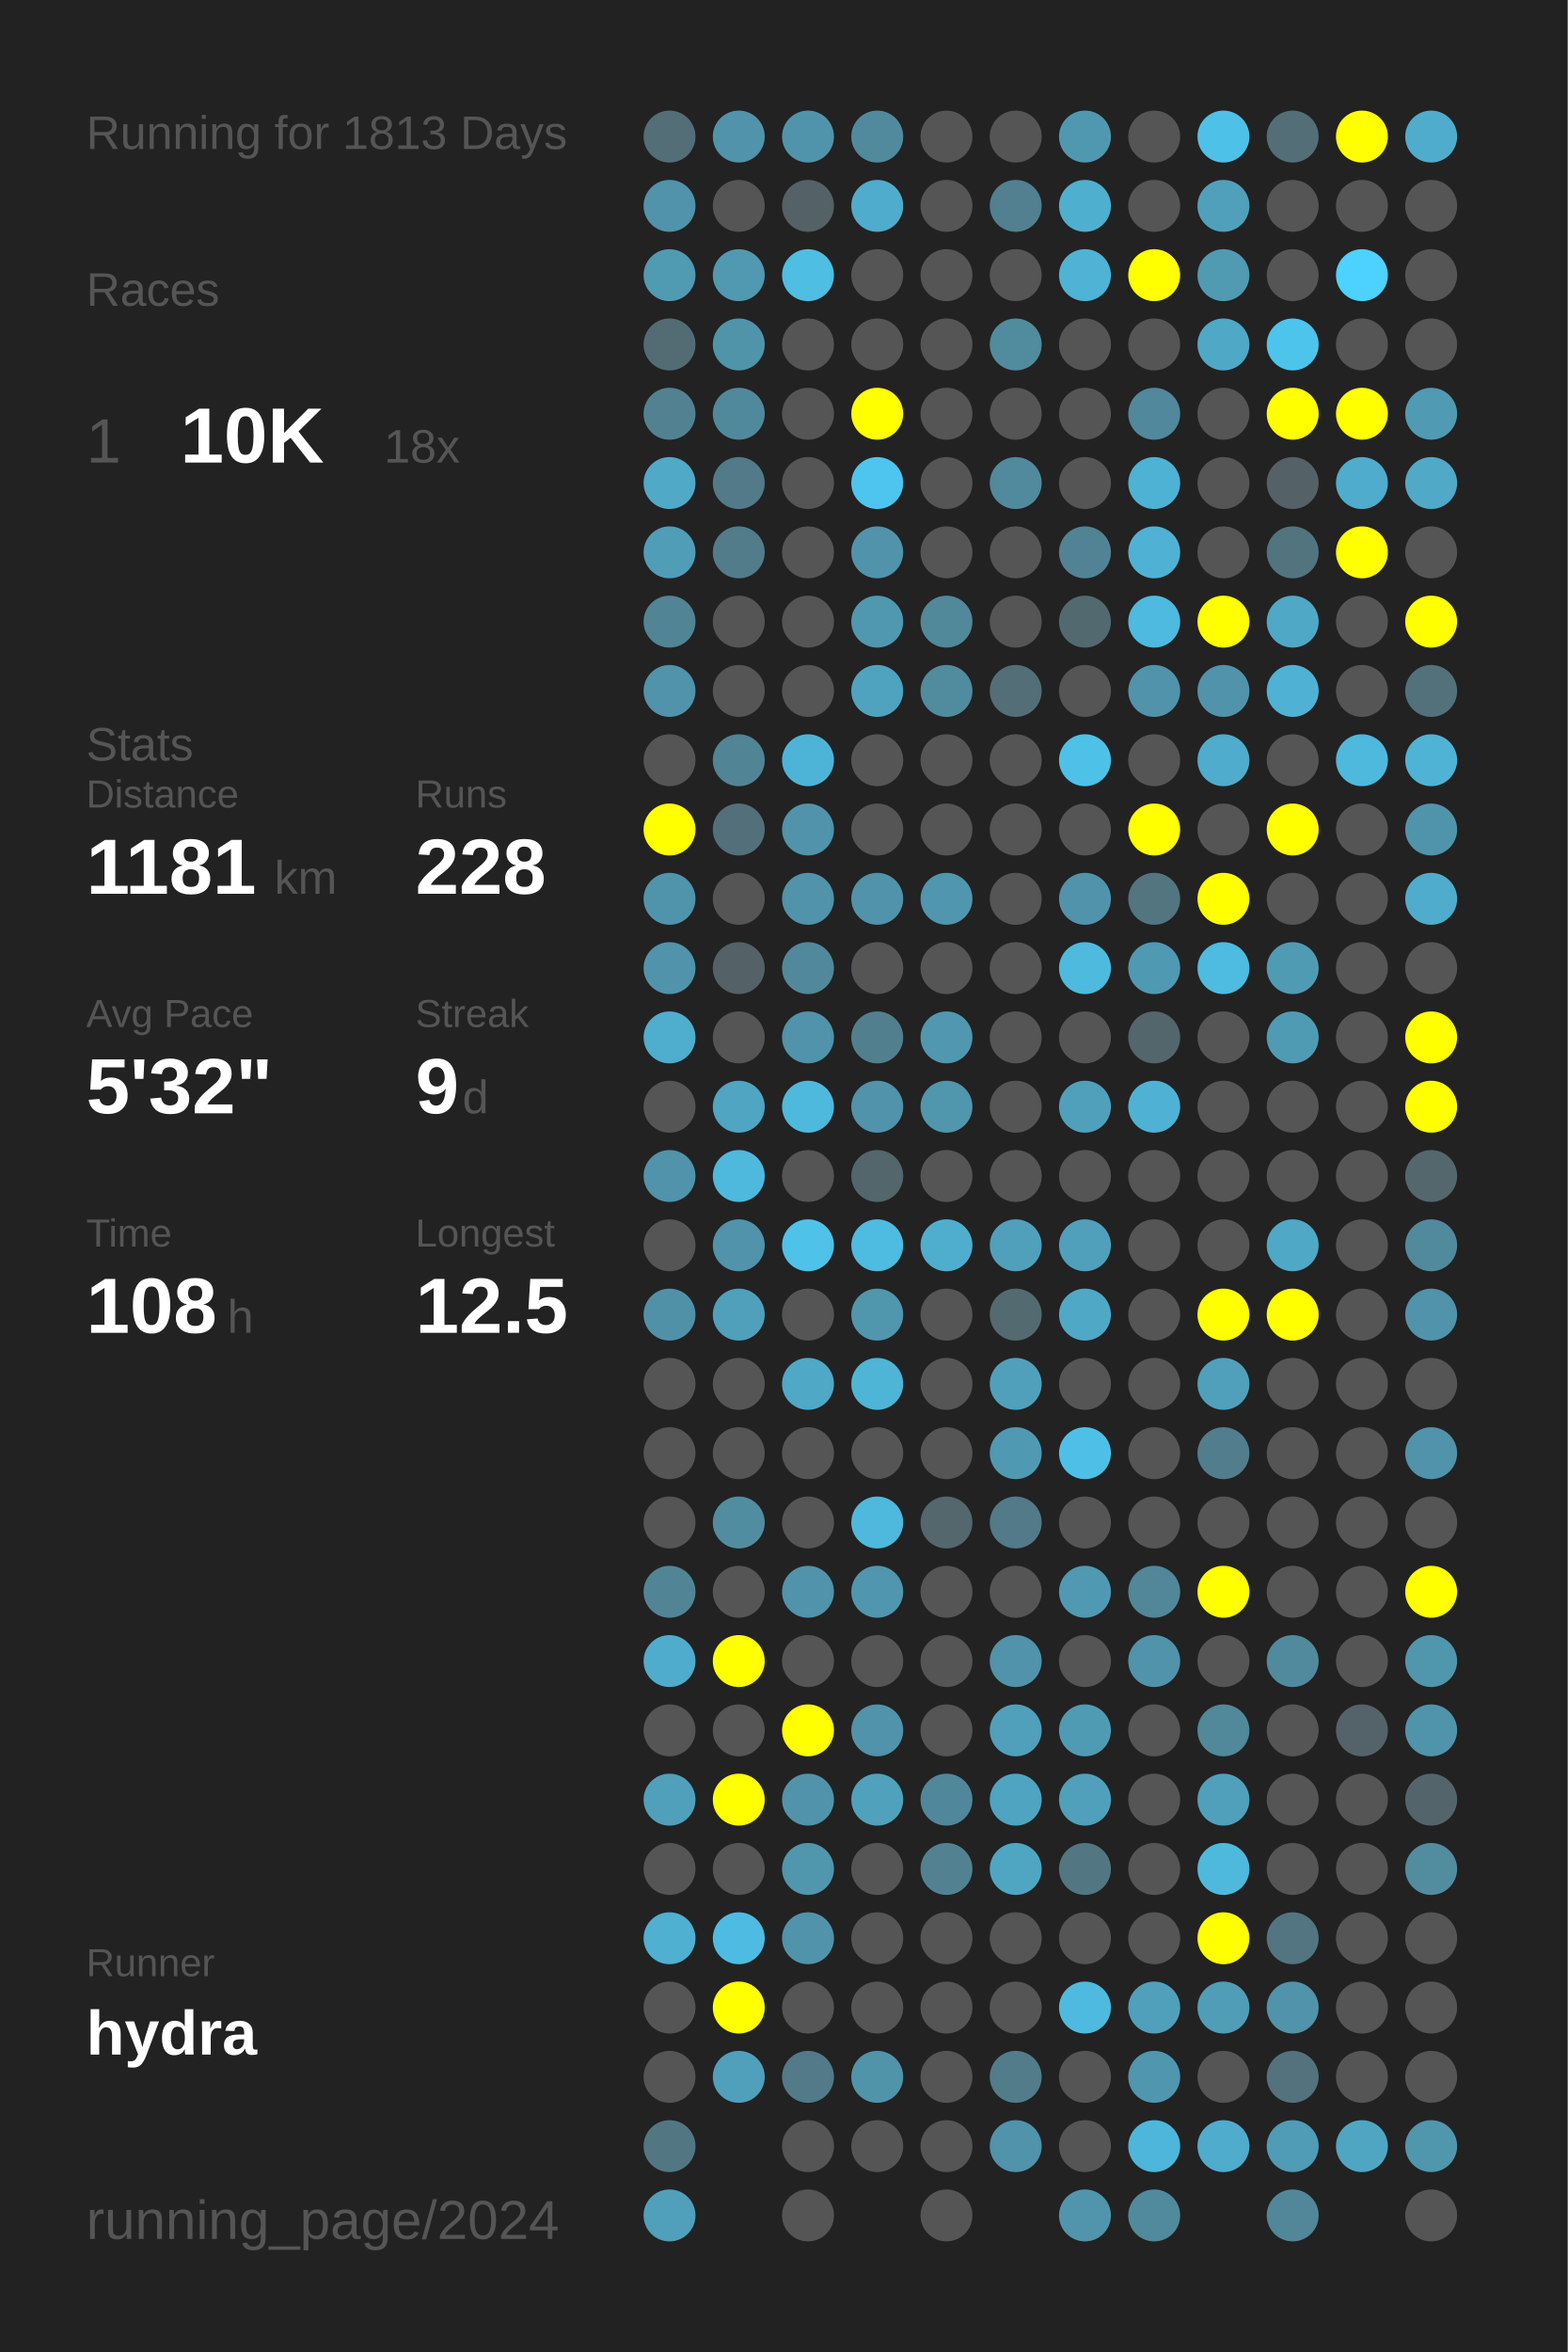
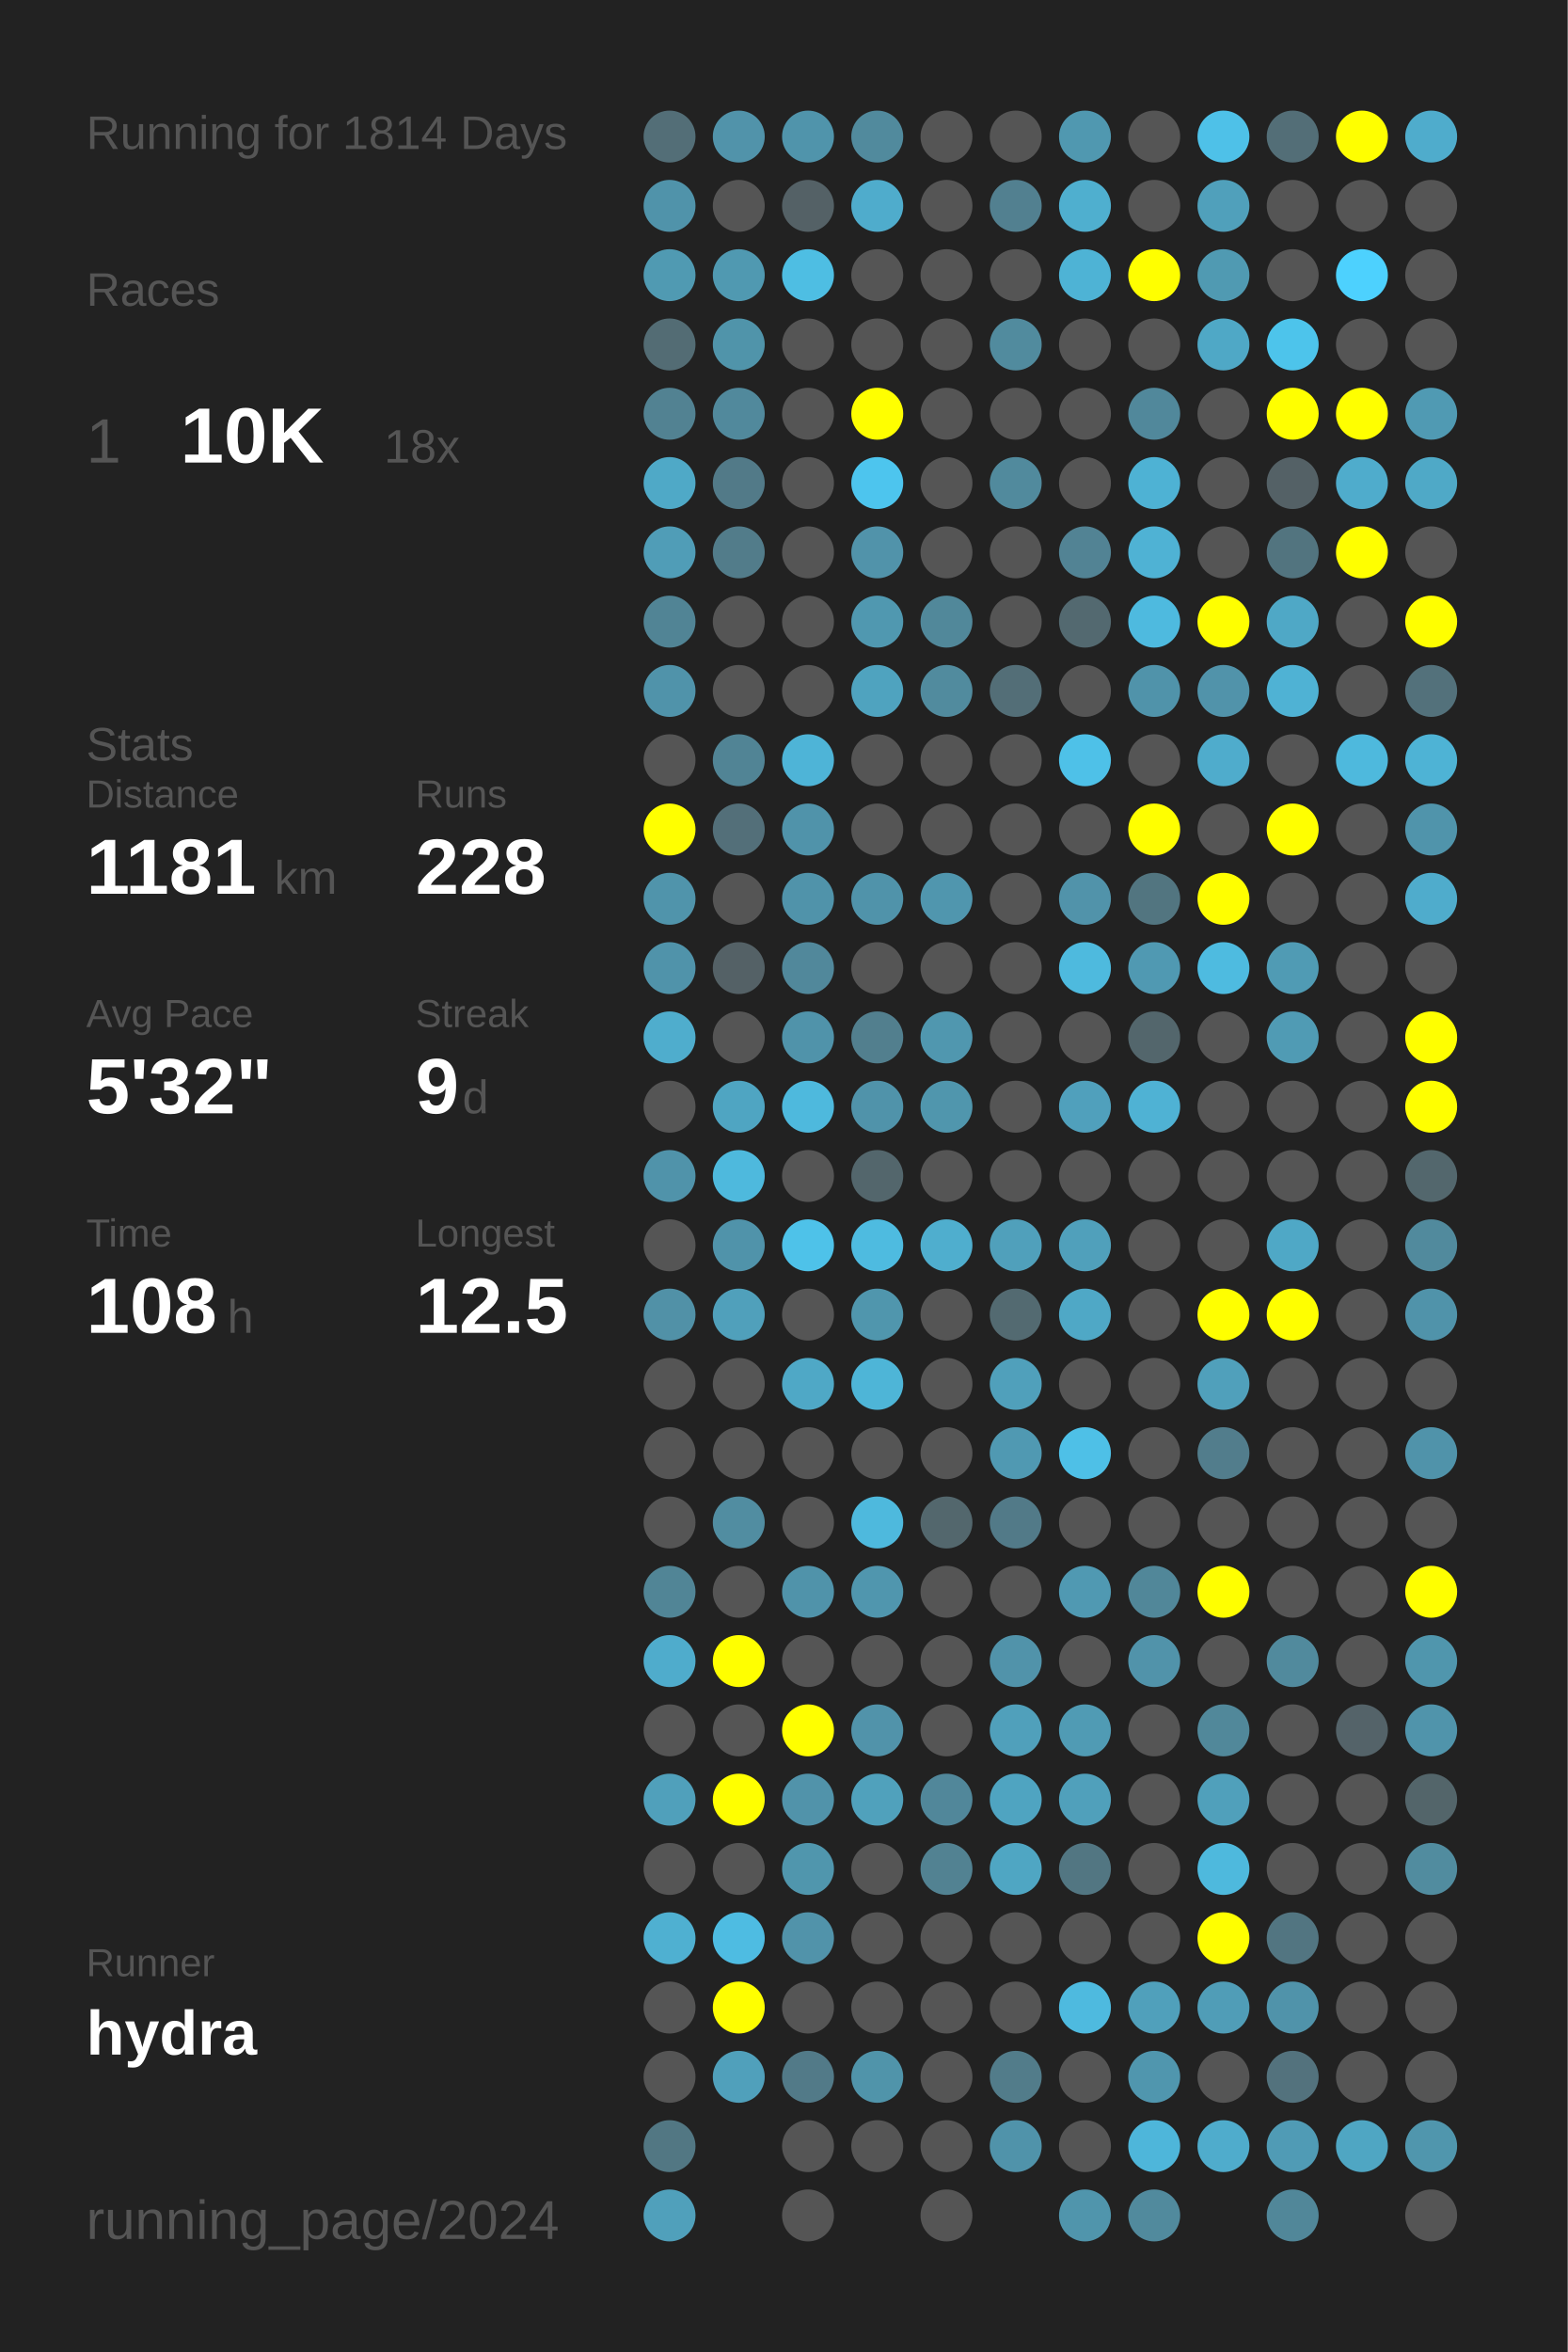
<svg xmlns="http://www.w3.org/2000/svg" baseProfile="full" height="300mm" version="1.1" viewBox="0,0,200,300" width="200mm">
  <defs />
  <rect fill="#222222" height="300" width="200" x="0" y="0" />
-   <text fill="#555555" style="font-size:6px; font-family:Arial;" x="11" y="19">Running for 1813 Days</text>
+   <text fill="#555555" style="font-size:6px; font-family:Arial;" x="11" y="19">Running for 1814 Days</text>
  <text fill="#555555" style="font-size:6px; font-family:Arial;" x="11" y="39">Races</text>
  <text fill="#555555" style="font-size:8px; font-family:Arial;" x="11" y="59">1</text>
  <text fill="#FFFFFF" style="font-size:10px; font-family:Arial; font-weight:bold;" x="23" y="59">10K</text>
  <text fill="#555555" style="font-size:6px; font-family:Arial;" x="49" y="59">18x</text>
  <text fill="#555555" style="font-size:6px; font-family:Arial;" x="11" y="97">Stats</text>
  <text fill="#555555" style="font-size:5px; font-family:Arial;" x="11" y="103">Distance</text>
  <text fill="#FFFFFF" style="font-size:10px; font-family:Arial; font-weight:bold;" x="11" y="114">1181</text>
  <text fill="#555555" style="font-size:6px; font-family:Arial;" x="35" y="114">km</text>
  <text fill="#555555" style="font-size:5px; font-family:Arial;" x="53" y="103">Runs</text>
  <text fill="#FFFFFF" style="font-size:10px; font-family:Arial; font-weight:bold;" x="53" y="114">228</text>
  <text fill="#555555" style="font-size:5px; font-family:Arial;" x="11" y="131">Avg Pace</text>
  <text fill="#FFFFFF" style="font-size:10px; font-family:Arial; font-weight:bold;" x="11" y="142">5'32"</text>
  <text fill="#555555" style="font-size:5px; font-family:Arial;" x="53" y="131">Streak</text>
  <text fill="#FFFFFF" style="font-size:10px; font-family:Arial; font-weight:bold;" x="53" y="142">9</text>
  <text fill="#555555" style="font-size:6px; font-family:Arial;" x="59" y="142">d</text>
  <text fill="#555555" style="font-size:5px; font-family:Arial;" x="11" y="159">Time</text>
  <text fill="#FFFFFF" style="font-size:10px; font-family:Arial; font-weight:bold;" x="11" y="170">108</text>
  <text fill="#555555" style="font-size:6px; font-family:Arial;" x="29" y="170">h</text>
  <text fill="#555555" style="font-size:5px; font-family:Arial;" x="53" y="159">Longest</text>
  <text fill="#FFFFFF" style="font-size:10px; font-family:Arial; font-weight:bold;" x="53" y="170">12.5</text>
  <text fill="#555555" style="font-size:5px; font-family:Arial;" x="11" y="252.065">Runner</text>
  <text fill="#FFFFFF" style="font-size:8px; font-family:Arial; font-weight:bold;" x="11" y="262.065">hydra</text>
  <text fill="#555555" style="font-size:7px; font-family:Arial;" x="11" y="285.581">running_page/2024</text>
  <circle cx="85.417" cy="17.419" fill="#536e77" r="3.312" />
  <circle cx="85.417" cy="26.258" fill="#5093aa" r="3.312" />
  <circle cx="85.417" cy="35.097" fill="#509ab2" r="3.312" />
  <circle cx="85.417" cy="43.935" fill="#536c74" r="3.312" />
  <circle cx="85.417" cy="52.774" fill="#528292" r="3.312" />
  <circle cx="85.417" cy="61.613" fill="#4fa9c7" r="3.312" />
  <circle cx="85.417" cy="70.452" fill="#509db7" r="3.312" />
  <circle cx="85.417" cy="79.29" fill="#518495" r="3.312" />
  <circle cx="85.417" cy="88.129" fill="#5093aa" r="3.312" />
  <circle cx="85.417" cy="96.968" fill="#555555" r="3.312" />
  <circle cx="85.417" cy="105.806" fill="#FFFF00" r="3.312" />
  <circle cx="85.417" cy="114.645" fill="#5094ab" r="3.312" />
  <circle cx="85.417" cy="123.484" fill="#5093aa" r="3.312" />
  <circle cx="85.417" cy="132.323" fill="#4fadcd" r="3.312" />
  <circle cx="85.417" cy="141.161" fill="#555555" r="3.312" />
  <circle cx="85.417" cy="150" fill="#5093aa" r="3.312" />
  <circle cx="85.417" cy="158.839" fill="#555555" r="3.312" />
  <circle cx="85.417" cy="167.677" fill="#5191a7" r="3.312" />
  <circle cx="85.417" cy="176.516" fill="#555555" r="3.312" />
  <circle cx="85.417" cy="185.355" fill="#555555" r="3.312" />
  <circle cx="85.417" cy="194.194" fill="#555555" r="3.312" />
  <circle cx="85.417" cy="203.032" fill="#518596" r="3.312" />
  <circle cx="85.417" cy="211.871" fill="#4faccc" r="3.312" />
  <circle cx="85.417" cy="220.71" fill="#555555" r="3.312" />
  <circle cx="85.417" cy="229.548" fill="#50a0bb" r="3.312" />
  <circle cx="85.417" cy="238.387" fill="#555555" r="3.312" />
  <circle cx="85.417" cy="247.226" fill="#4fb0d1" r="3.312" />
  <circle cx="85.417" cy="256.065" fill="#555555" r="3.312" />
  <circle cx="85.417" cy="264.903" fill="#555555" r="3.312" />
  <circle cx="85.417" cy="273.742" fill="#527783" r="3.312" />
  <circle cx="85.417" cy="282.581" fill="#50a0bb" r="3.312" />
  <circle cx="94.25" cy="17.419" fill="#5193aa" r="3.312" />
  <circle cx="94.25" cy="26.258" fill="#555555" r="3.312" />
  <circle cx="94.25" cy="35.097" fill="#5099b1" r="3.312" />
  <circle cx="94.25" cy="43.935" fill="#5094aa" r="3.312" />
  <circle cx="94.25" cy="52.774" fill="#51899c" r="3.312" />
  <circle cx="94.25" cy="61.613" fill="#527a88" r="3.312" />
  <circle cx="94.25" cy="70.452" fill="#527c8a" r="3.312" />
  <circle cx="94.25" cy="79.29" fill="#555555" r="3.312" />
  <circle cx="94.25" cy="88.129" fill="#555555" r="3.312" />
  <circle cx="94.25" cy="96.968" fill="#518495" r="3.312" />
  <circle cx="94.25" cy="105.806" fill="#536f79" r="3.312" />
  <circle cx="94.25" cy="114.645" fill="#555555" r="3.312" />
  <circle cx="94.25" cy="123.484" fill="#546166" r="3.312" />
  <circle cx="94.25" cy="132.323" fill="#555555" r="3.312" />
  <circle cx="94.25" cy="141.161" fill="#4fa5c2" r="3.312" />
  <circle cx="94.25" cy="150" fill="#4eb9dd" r="3.312" />
  <circle cx="94.25" cy="158.839" fill="#5093aa" r="3.312" />
  <circle cx="94.25" cy="167.677" fill="#50a0bb" r="3.312" />
  <circle cx="94.25" cy="176.516" fill="#555555" r="3.312" />
  <circle cx="94.25" cy="185.355" fill="#555555" r="3.312" />
  <circle cx="94.25" cy="194.194" fill="#518da1" r="3.312" />
  <circle cx="94.25" cy="203.032" fill="#555555" r="3.312" />
  <circle cx="94.25" cy="211.871" fill="#FFFF00" r="3.312" />
  <circle cx="94.25" cy="220.71" fill="#555555" r="3.312" />
  <circle cx="94.25" cy="229.548" fill="#FFFF00" r="3.312" />
  <circle cx="94.25" cy="238.387" fill="#555555" r="3.312" />
  <circle cx="94.25" cy="247.226" fill="#4ebce2" r="3.312" />
  <circle cx="94.25" cy="256.065" fill="#FFFF00" r="3.312" />
  <circle cx="94.25" cy="264.903" fill="#50a0bb" r="3.312" />
  <circle cx="103.083" cy="17.419" fill="#5094ab" r="3.312" />
  <circle cx="103.083" cy="26.258" fill="#546166" r="3.312" />
  <circle cx="103.083" cy="35.097" fill="#4ebee3" r="3.312" />
  <circle cx="103.083" cy="43.935" fill="#555555" r="3.312" />
  <circle cx="103.083" cy="52.774" fill="#555555" r="3.312" />
  <circle cx="103.083" cy="61.613" fill="#555555" r="3.312" />
  <circle cx="103.083" cy="70.452" fill="#555555" r="3.312" />
  <circle cx="103.083" cy="79.29" fill="#555555" r="3.312" />
  <circle cx="103.083" cy="88.129" fill="#555555" r="3.312" />
  <circle cx="103.083" cy="96.968" fill="#4eb4d7" r="3.312" />
  <circle cx="103.083" cy="105.806" fill="#5093aa" r="3.312" />
  <circle cx="103.083" cy="114.645" fill="#5093aa" r="3.312" />
  <circle cx="103.083" cy="123.484" fill="#51889b" r="3.312" />
  <circle cx="103.083" cy="132.323" fill="#5093aa" r="3.312" />
  <circle cx="103.083" cy="141.161" fill="#4eb9dd" r="3.312" />
  <circle cx="103.083" cy="150" fill="#555555" r="3.312" />
  <circle cx="103.083" cy="158.839" fill="#4ec2e9" r="3.312" />
  <circle cx="103.083" cy="167.677" fill="#555555" r="3.312" />
  <circle cx="103.083" cy="176.516" fill="#4fa8c6" r="3.312" />
  <circle cx="103.083" cy="185.355" fill="#555555" r="3.312" />
  <circle cx="103.083" cy="194.194" fill="#555555" r="3.312" />
  <circle cx="103.083" cy="203.032" fill="#5093aa" r="3.312" />
  <circle cx="103.083" cy="211.871" fill="#555555" r="3.312" />
  <circle cx="103.083" cy="220.71" fill="#FFFF00" r="3.312" />
  <circle cx="103.083" cy="229.548" fill="#5193aa" r="3.312" />
  <circle cx="103.083" cy="238.387" fill="#5096ad" r="3.312" />
  <circle cx="103.083" cy="247.226" fill="#5193aa" r="3.312" />
  <circle cx="103.083" cy="256.065" fill="#555555" r="3.312" />
  <circle cx="103.083" cy="264.903" fill="#527a88" r="3.312" />
  <circle cx="103.083" cy="273.742" fill="#555555" r="3.312" />
  <circle cx="103.083" cy="282.581" fill="#555555" r="3.312" />
  <circle cx="111.917" cy="17.419" fill="#518a9d" r="3.312" />
  <circle cx="111.917" cy="26.258" fill="#4faccc" r="3.312" />
  <circle cx="111.917" cy="35.097" fill="#555555" r="3.312" />
  <circle cx="111.917" cy="43.935" fill="#555555" r="3.312" />
  <circle cx="111.917" cy="52.774" fill="#FFFF00" r="3.312" />
  <circle cx="111.917" cy="61.613" fill="#4dc5ee" r="3.312" />
  <circle cx="111.917" cy="70.452" fill="#5193aa" r="3.312" />
  <circle cx="111.917" cy="79.29" fill="#5098b0" r="3.312" />
  <circle cx="111.917" cy="88.129" fill="#4fa3bf" r="3.312" />
  <circle cx="111.917" cy="96.968" fill="#555555" r="3.312" />
  <circle cx="111.917" cy="105.806" fill="#555555" r="3.312" />
  <circle cx="111.917" cy="114.645" fill="#5093aa" r="3.312" />
  <circle cx="111.917" cy="123.484" fill="#555555" r="3.312" />
  <circle cx="111.917" cy="132.323" fill="#527f8e" r="3.312" />
  <circle cx="111.917" cy="141.161" fill="#5093aa" r="3.312" />
  <circle cx="111.917" cy="150" fill="#53666c" r="3.312" />
  <circle cx="111.917" cy="158.839" fill="#4ebbe0" r="3.312" />
  <circle cx="111.917" cy="167.677" fill="#5096ad" r="3.312" />
  <circle cx="111.917" cy="176.516" fill="#4eb5d7" r="3.312" />
  <circle cx="111.917" cy="185.355" fill="#555555" r="3.312" />
  <circle cx="111.917" cy="194.194" fill="#4eb9dd" r="3.312" />
  <circle cx="111.917" cy="203.032" fill="#5096ae" r="3.312" />
  <circle cx="111.917" cy="211.871" fill="#555555" r="3.312" />
  <circle cx="111.917" cy="220.71" fill="#5193aa" r="3.312" />
  <circle cx="111.917" cy="229.548" fill="#50a1bc" r="3.312" />
  <circle cx="111.917" cy="238.387" fill="#555555" r="3.312" />
  <circle cx="111.917" cy="247.226" fill="#555555" r="3.312" />
  <circle cx="111.917" cy="256.065" fill="#555555" r="3.312" />
  <circle cx="111.917" cy="264.903" fill="#5094aa" r="3.312" />
  <circle cx="111.917" cy="273.742" fill="#555555" r="3.312" />
  <circle cx="120.75" cy="17.419" fill="#555555" r="3.312" />
  <circle cx="120.75" cy="26.258" fill="#555555" r="3.312" />
  <circle cx="120.75" cy="35.097" fill="#555555" r="3.312" />
  <circle cx="120.75" cy="43.935" fill="#555555" r="3.312" />
  <circle cx="120.75" cy="52.774" fill="#555555" r="3.312" />
  <circle cx="120.75" cy="61.613" fill="#555555" r="3.312" />
  <circle cx="120.75" cy="70.452" fill="#555555" r="3.312" />
  <circle cx="120.75" cy="79.29" fill="#51889a" r="3.312" />
  <circle cx="120.75" cy="88.129" fill="#518b9e" r="3.312" />
  <circle cx="120.75" cy="96.968" fill="#555555" r="3.312" />
  <circle cx="120.75" cy="105.806" fill="#555555" r="3.312" />
  <circle cx="120.75" cy="114.645" fill="#5096ae" r="3.312" />
  <circle cx="120.75" cy="123.484" fill="#555555" r="3.312" />
  <circle cx="120.75" cy="132.323" fill="#5097af" r="3.312" />
  <circle cx="120.75" cy="141.161" fill="#5096ad" r="3.312" />
  <circle cx="120.75" cy="150" fill="#555555" r="3.312" />
  <circle cx="120.75" cy="158.839" fill="#4faece" r="3.312" />
  <circle cx="120.75" cy="167.677" fill="#555555" r="3.312" />
  <circle cx="120.75" cy="176.516" fill="#555555" r="3.312" />
  <circle cx="120.75" cy="185.355" fill="#555555" r="3.312" />
  <circle cx="120.75" cy="194.194" fill="#53676d" r="3.312" />
  <circle cx="120.75" cy="203.032" fill="#555555" r="3.312" />
  <circle cx="120.75" cy="211.871" fill="#555555" r="3.312" />
  <circle cx="120.75" cy="220.71" fill="#555555" r="3.312" />
  <circle cx="120.75" cy="229.548" fill="#51879a" r="3.312" />
  <circle cx="120.75" cy="238.387" fill="#528292" r="3.312" />
  <circle cx="120.75" cy="247.226" fill="#555555" r="3.312" />
  <circle cx="120.75" cy="256.065" fill="#555555" r="3.312" />
  <circle cx="120.75" cy="264.903" fill="#555555" r="3.312" />
  <circle cx="120.75" cy="273.742" fill="#555555" r="3.312" />
  <circle cx="120.75" cy="282.581" fill="#555555" r="3.312" />
  <circle cx="129.583" cy="17.419" fill="#555555" r="3.312" />
  <circle cx="129.583" cy="26.258" fill="#528090" r="3.312" />
  <circle cx="129.583" cy="35.097" fill="#555555" r="3.312" />
  <circle cx="129.583" cy="43.935" fill="#518b9e" r="3.312" />
  <circle cx="129.583" cy="52.774" fill="#555555" r="3.312" />
  <circle cx="129.583" cy="61.613" fill="#518a9d" r="3.312" />
  <circle cx="129.583" cy="70.452" fill="#555555" r="3.312" />
  <circle cx="129.583" cy="79.29" fill="#555555" r="3.312" />
  <circle cx="129.583" cy="88.129" fill="#536e77" r="3.312" />
  <circle cx="129.583" cy="96.968" fill="#555555" r="3.312" />
  <circle cx="129.583" cy="105.806" fill="#555555" r="3.312" />
  <circle cx="129.583" cy="114.645" fill="#555555" r="3.312" />
  <circle cx="129.583" cy="123.484" fill="#555555" r="3.312" />
  <circle cx="129.583" cy="132.323" fill="#555555" r="3.312" />
  <circle cx="129.583" cy="141.161" fill="#555555" r="3.312" />
  <circle cx="129.583" cy="150" fill="#555555" r="3.312" />
  <circle cx="129.583" cy="158.839" fill="#50a0bb" r="3.312" />
  <circle cx="129.583" cy="167.677" fill="#536a71" r="3.312" />
  <circle cx="129.583" cy="176.516" fill="#50a0bb" r="3.312" />
  <circle cx="129.583" cy="185.355" fill="#5099b2" r="3.312" />
  <circle cx="129.583" cy="194.194" fill="#527a88" r="3.312" />
  <circle cx="129.583" cy="203.032" fill="#555555" r="3.312" />
  <circle cx="129.583" cy="211.871" fill="#5193aa" r="3.312" />
  <circle cx="129.583" cy="220.71" fill="#50a0bb" r="3.312" />
  <circle cx="129.583" cy="229.548" fill="#4fa4c1" r="3.312" />
  <circle cx="129.583" cy="238.387" fill="#4fa6c3" r="3.312" />
  <circle cx="129.583" cy="247.226" fill="#555555" r="3.312" />
  <circle cx="129.583" cy="256.065" fill="#555555" r="3.312" />
  <circle cx="129.583" cy="264.903" fill="#527c8a" r="3.312" />
  <circle cx="129.583" cy="273.742" fill="#5093aa" r="3.312" />
  <circle cx="138.417" cy="17.419" fill="#5098b0" r="3.312" />
  <circle cx="138.417" cy="26.258" fill="#4fafcf" r="3.312" />
  <circle cx="138.417" cy="35.097" fill="#4eb3d5" r="3.312" />
  <circle cx="138.417" cy="43.935" fill="#555555" r="3.312" />
  <circle cx="138.417" cy="52.774" fill="#555555" r="3.312" />
  <circle cx="138.417" cy="61.613" fill="#555555" r="3.312" />
  <circle cx="138.417" cy="70.452" fill="#528394" r="3.312" />
  <circle cx="138.417" cy="79.29" fill="#536970" r="3.312" />
  <circle cx="138.417" cy="88.129" fill="#555555" r="3.312" />
  <circle cx="138.417" cy="96.968" fill="#4ec1e8" r="3.312" />
  <circle cx="138.417" cy="105.806" fill="#555555" r="3.312" />
  <circle cx="138.417" cy="114.645" fill="#5193aa" r="3.312" />
  <circle cx="138.417" cy="123.484" fill="#4ebade" r="3.312" />
  <circle cx="138.417" cy="132.323" fill="#555555" r="3.312" />
  <circle cx="138.417" cy="141.161" fill="#50a0bc" r="3.312" />
  <circle cx="138.417" cy="150" fill="#555555" r="3.312" />
  <circle cx="138.417" cy="158.839" fill="#50a0bb" r="3.312" />
  <circle cx="138.417" cy="167.677" fill="#4fa8c6" r="3.312" />
  <circle cx="138.417" cy="176.516" fill="#555555" r="3.312" />
  <circle cx="138.417" cy="185.355" fill="#4ec0e7" r="3.312" />
  <circle cx="138.417" cy="194.194" fill="#555555" r="3.312" />
  <circle cx="138.417" cy="203.032" fill="#5099b2" r="3.312" />
  <circle cx="138.417" cy="211.871" fill="#555555" r="3.312" />
  <circle cx="138.417" cy="220.71" fill="#509bb4" r="3.312" />
  <circle cx="138.417" cy="229.548" fill="#50a0bb" r="3.312" />
  <circle cx="138.417" cy="238.387" fill="#527682" r="3.312" />
  <circle cx="138.417" cy="247.226" fill="#555555" r="3.312" />
  <circle cx="138.417" cy="256.065" fill="#4ebadf" r="3.312" />
  <circle cx="138.417" cy="264.903" fill="#555555" r="3.312" />
  <circle cx="138.417" cy="273.742" fill="#555555" r="3.312" />
  <circle cx="138.417" cy="282.581" fill="#5095ac" r="3.312" />
  <circle cx="147.25" cy="17.419" fill="#555555" r="3.312" />
  <circle cx="147.25" cy="26.258" fill="#555555" r="3.312" />
  <circle cx="147.25" cy="35.097" fill="#FFFF00" r="3.312" />
  <circle cx="147.25" cy="43.935" fill="#555555" r="3.312" />
  <circle cx="147.25" cy="52.774" fill="#51889b" r="3.312" />
  <circle cx="147.25" cy="61.613" fill="#4eb2d4" r="3.312" />
  <circle cx="147.25" cy="70.452" fill="#4fb2d4" r="3.312" />
  <circle cx="147.25" cy="79.29" fill="#4ebadf" r="3.312" />
  <circle cx="147.25" cy="88.129" fill="#5093aa" r="3.312" />
  <circle cx="147.25" cy="96.968" fill="#555555" r="3.312" />
  <circle cx="147.25" cy="105.806" fill="#FFFF00" r="3.312" />
  <circle cx="147.25" cy="114.645" fill="#527580" r="3.312" />
  <circle cx="147.25" cy="123.484" fill="#5099b2" r="3.312" />
  <circle cx="147.25" cy="132.323" fill="#53666c" r="3.312" />
  <circle cx="147.25" cy="141.161" fill="#4fb2d4" r="3.312" />
  <circle cx="147.25" cy="150" fill="#555555" r="3.312" />
  <circle cx="147.25" cy="158.839" fill="#555555" r="3.312" />
  <circle cx="147.25" cy="167.677" fill="#555555" r="3.312" />
  <circle cx="147.25" cy="176.516" fill="#555555" r="3.312" />
  <circle cx="147.25" cy="185.355" fill="#555555" r="3.312" />
  <circle cx="147.25" cy="194.194" fill="#555555" r="3.312" />
  <circle cx="147.25" cy="203.032" fill="#518799" r="3.312" />
  <circle cx="147.25" cy="211.871" fill="#5193aa" r="3.312" />
  <circle cx="147.25" cy="220.71" fill="#555555" r="3.312" />
  <circle cx="147.25" cy="229.548" fill="#555555" r="3.312" />
  <circle cx="147.25" cy="238.387" fill="#555555" r="3.312" />
  <circle cx="147.25" cy="247.226" fill="#555555" r="3.312" />
  <circle cx="147.25" cy="256.065" fill="#50a0bb" r="3.312" />
  <circle cx="147.25" cy="264.903" fill="#5096ae" r="3.312" />
  <circle cx="147.25" cy="273.742" fill="#4eb6da" r="3.312" />
  <circle cx="147.25" cy="282.581" fill="#518a9d" r="3.312" />
  <circle cx="156.083" cy="17.419" fill="#4ec1e8" r="3.312" />
  <circle cx="156.083" cy="26.258" fill="#50a0bb" r="3.312" />
  <circle cx="156.083" cy="35.097" fill="#509ab2" r="3.312" />
  <circle cx="156.083" cy="43.935" fill="#4fa8c6" r="3.312" />
  <circle cx="156.083" cy="52.774" fill="#555555" r="3.312" />
  <circle cx="156.083" cy="61.613" fill="#555555" r="3.312" />
  <circle cx="156.083" cy="70.452" fill="#555555" r="3.312" />
  <circle cx="156.083" cy="79.29" fill="#FFFF00" r="3.312" />
  <circle cx="156.083" cy="88.129" fill="#5193aa" r="3.312" />
  <circle cx="156.083" cy="96.968" fill="#4faccc" r="3.312" />
  <circle cx="156.083" cy="105.806" fill="#555555" r="3.312" />
  <circle cx="156.083" cy="114.645" fill="#FFFF00" r="3.312" />
  <circle cx="156.083" cy="123.484" fill="#4ebbe0" r="3.312" />
  <circle cx="156.083" cy="132.323" fill="#555555" r="3.312" />
  <circle cx="156.083" cy="141.161" fill="#555555" r="3.312" />
  <circle cx="156.083" cy="150" fill="#555555" r="3.312" />
  <circle cx="156.083" cy="158.839" fill="#555555" r="3.312" />
  <circle cx="156.083" cy="167.677" fill="#FFFF00" r="3.312" />
  <circle cx="156.083" cy="176.516" fill="#50a0bb" r="3.312" />
  <circle cx="156.083" cy="185.355" fill="#527d8c" r="3.312" />
  <circle cx="156.083" cy="194.194" fill="#555555" r="3.312" />
  <circle cx="156.083" cy="203.032" fill="#FFFF00" r="3.312" />
  <circle cx="156.083" cy="211.871" fill="#555555" r="3.312" />
  <circle cx="156.083" cy="220.71" fill="#51889a" r="3.312" />
  <circle cx="156.083" cy="229.548" fill="#50a0bb" r="3.312" />
  <circle cx="156.083" cy="238.387" fill="#4eb9dd" r="3.312" />
  <circle cx="156.083" cy="247.226" fill="#FFFF00" r="3.312" />
  <circle cx="156.083" cy="256.065" fill="#509db7" r="3.312" />
  <circle cx="156.083" cy="264.903" fill="#555555" r="3.312" />
  <circle cx="156.083" cy="273.742" fill="#4faccc" r="3.312" />
  <circle cx="164.917" cy="17.419" fill="#536e77" r="3.312" />
  <circle cx="164.917" cy="26.258" fill="#555555" r="3.312" />
  <circle cx="164.917" cy="35.097" fill="#555555" r="3.312" />
  <circle cx="164.917" cy="43.935" fill="#4dc4eb" r="3.312" />
  <circle cx="164.917" cy="52.774" fill="#FFFF00" r="3.312" />
  <circle cx="164.917" cy="61.613" fill="#546166" r="3.312" />
  <circle cx="164.917" cy="70.452" fill="#52747f" r="3.312" />
  <circle cx="164.917" cy="79.29" fill="#4fa8c6" r="3.312" />
  <circle cx="164.917" cy="88.129" fill="#4fb2d4" r="3.312" />
  <circle cx="164.917" cy="96.968" fill="#555555" r="3.312" />
  <circle cx="164.917" cy="105.806" fill="#FFFF00" r="3.312" />
  <circle cx="164.917" cy="114.645" fill="#555555" r="3.312" />
  <circle cx="164.917" cy="123.484" fill="#509bb4" r="3.312" />
  <circle cx="164.917" cy="132.323" fill="#509bb4" r="3.312" />
  <circle cx="164.917" cy="141.161" fill="#555555" r="3.312" />
  <circle cx="164.917" cy="150" fill="#555555" r="3.312" />
  <circle cx="164.917" cy="158.839" fill="#4fa8c6" r="3.312" />
  <circle cx="164.917" cy="167.677" fill="#FFFF00" r="3.312" />
  <circle cx="164.917" cy="176.516" fill="#555555" r="3.312" />
  <circle cx="164.917" cy="185.355" fill="#555555" r="3.312" />
  <circle cx="164.917" cy="194.194" fill="#555555" r="3.312" />
  <circle cx="164.917" cy="203.032" fill="#555555" r="3.312" />
  <circle cx="164.917" cy="211.871" fill="#518a9d" r="3.312" />
  <circle cx="164.917" cy="220.71" fill="#555555" r="3.312" />
  <circle cx="164.917" cy="229.548" fill="#555555" r="3.312" />
  <circle cx="164.917" cy="238.387" fill="#555555" r="3.312" />
  <circle cx="164.917" cy="247.226" fill="#527581" r="3.312" />
  <circle cx="164.917" cy="256.065" fill="#5093aa" r="3.312" />
  <circle cx="164.917" cy="264.903" fill="#53727d" r="3.312" />
  <circle cx="164.917" cy="273.742" fill="#509bb5" r="3.312" />
  <circle cx="164.917" cy="282.581" fill="#518799" r="3.312" />
  <circle cx="173.75" cy="17.419" fill="#FFFF00" r="3.312" />
  <circle cx="173.75" cy="26.258" fill="#555555" r="3.312" />
  <circle cx="173.75" cy="35.097" fill="#4dd1fe" r="3.312" />
  <circle cx="173.75" cy="43.935" fill="#555555" r="3.312" />
  <circle cx="173.75" cy="52.774" fill="#FFFF00" r="3.312" />
  <circle cx="173.75" cy="61.613" fill="#4faccc" r="3.312" />
  <circle cx="173.75" cy="70.452" fill="#FFFF00" r="3.312" />
  <circle cx="173.75" cy="79.29" fill="#555555" r="3.312" />
  <circle cx="173.75" cy="88.129" fill="#555555" r="3.312" />
  <circle cx="173.75" cy="96.968" fill="#4eb9dd" r="3.312" />
  <circle cx="173.75" cy="105.806" fill="#555555" r="3.312" />
  <circle cx="173.75" cy="114.645" fill="#555555" r="3.312" />
  <circle cx="173.75" cy="123.484" fill="#555555" r="3.312" />
  <circle cx="173.75" cy="132.323" fill="#555555" r="3.312" />
  <circle cx="173.75" cy="141.161" fill="#555555" r="3.312" />
  <circle cx="173.75" cy="150" fill="#555555" r="3.312" />
  <circle cx="173.75" cy="158.839" fill="#555555" r="3.312" />
  <circle cx="173.75" cy="167.677" fill="#555555" r="3.312" />
  <circle cx="173.75" cy="176.516" fill="#555555" r="3.312" />
  <circle cx="173.75" cy="185.355" fill="#555555" r="3.312" />
  <circle cx="173.75" cy="194.194" fill="#555555" r="3.312" />
  <circle cx="173.75" cy="203.032" fill="#555555" r="3.312" />
  <circle cx="173.75" cy="211.871" fill="#555555" r="3.312" />
  <circle cx="173.75" cy="220.71" fill="#546369" r="3.312" />
  <circle cx="173.75" cy="229.548" fill="#555555" r="3.312" />
  <circle cx="173.75" cy="238.387" fill="#555555" r="3.312" />
  <circle cx="173.75" cy="247.226" fill="#555555" r="3.312" />
  <circle cx="173.75" cy="256.065" fill="#555555" r="3.312" />
  <circle cx="173.75" cy="264.903" fill="#555555" r="3.312" />
  <circle cx="173.75" cy="273.742" fill="#4fa6c3" r="3.312" />
  <circle cx="182.583" cy="17.419" fill="#4faccc" r="3.312" />
  <circle cx="182.583" cy="26.258" fill="#555555" r="3.312" />
  <circle cx="182.583" cy="35.097" fill="#555555" r="3.312" />
  <circle cx="182.583" cy="43.935" fill="#555555" r="3.312" />
  <circle cx="182.583" cy="52.774" fill="#509ab3" r="3.312" />
  <circle cx="182.583" cy="61.613" fill="#4fa9c7" r="3.312" />
  <circle cx="182.583" cy="70.452" fill="#555555" r="3.312" />
  <circle cx="182.583" cy="79.29" fill="#FFFF00" r="3.312" />
  <circle cx="182.583" cy="88.129" fill="#53717b" r="3.312" />
  <circle cx="182.583" cy="96.968" fill="#4eb3d5" r="3.312" />
  <circle cx="182.583" cy="105.806" fill="#5094ab" r="3.312" />
  <circle cx="182.583" cy="114.645" fill="#4faccc" r="3.312" />
  <circle cx="182.583" cy="123.484" fill="#555555" r="3.312" />
  <circle cx="182.583" cy="132.323" fill="#FFFF00" r="3.312" />
  <circle cx="182.583" cy="141.161" fill="#FFFF00" r="3.312" />
  <circle cx="182.583" cy="150" fill="#53676d" r="3.312" />
  <circle cx="182.583" cy="158.839" fill="#518a9d" r="3.312" />
  <circle cx="182.583" cy="167.677" fill="#5093aa" r="3.312" />
  <circle cx="182.583" cy="176.516" fill="#555555" r="3.312" />
  <circle cx="182.583" cy="185.355" fill="#5093aa" r="3.312" />
  <circle cx="182.583" cy="194.194" fill="#555555" r="3.312" />
  <circle cx="182.583" cy="203.032" fill="#FFFF00" r="3.312" />
  <circle cx="182.583" cy="211.871" fill="#5096ad" r="3.312" />
  <circle cx="182.583" cy="220.71" fill="#5094ab" r="3.312" />
  <circle cx="182.583" cy="229.548" fill="#53656a" r="3.312" />
  <circle cx="182.583" cy="238.387" fill="#518c9f" r="3.312" />
  <circle cx="182.583" cy="247.226" fill="#555555" r="3.312" />
  <circle cx="182.583" cy="256.065" fill="#555555" r="3.312" />
  <circle cx="182.583" cy="264.903" fill="#555555" r="3.312" />
  <circle cx="182.583" cy="273.742" fill="#5096ad" r="3.312" />
  <circle cx="182.583" cy="282.581" fill="#555555" r="3.312" />
</svg>
